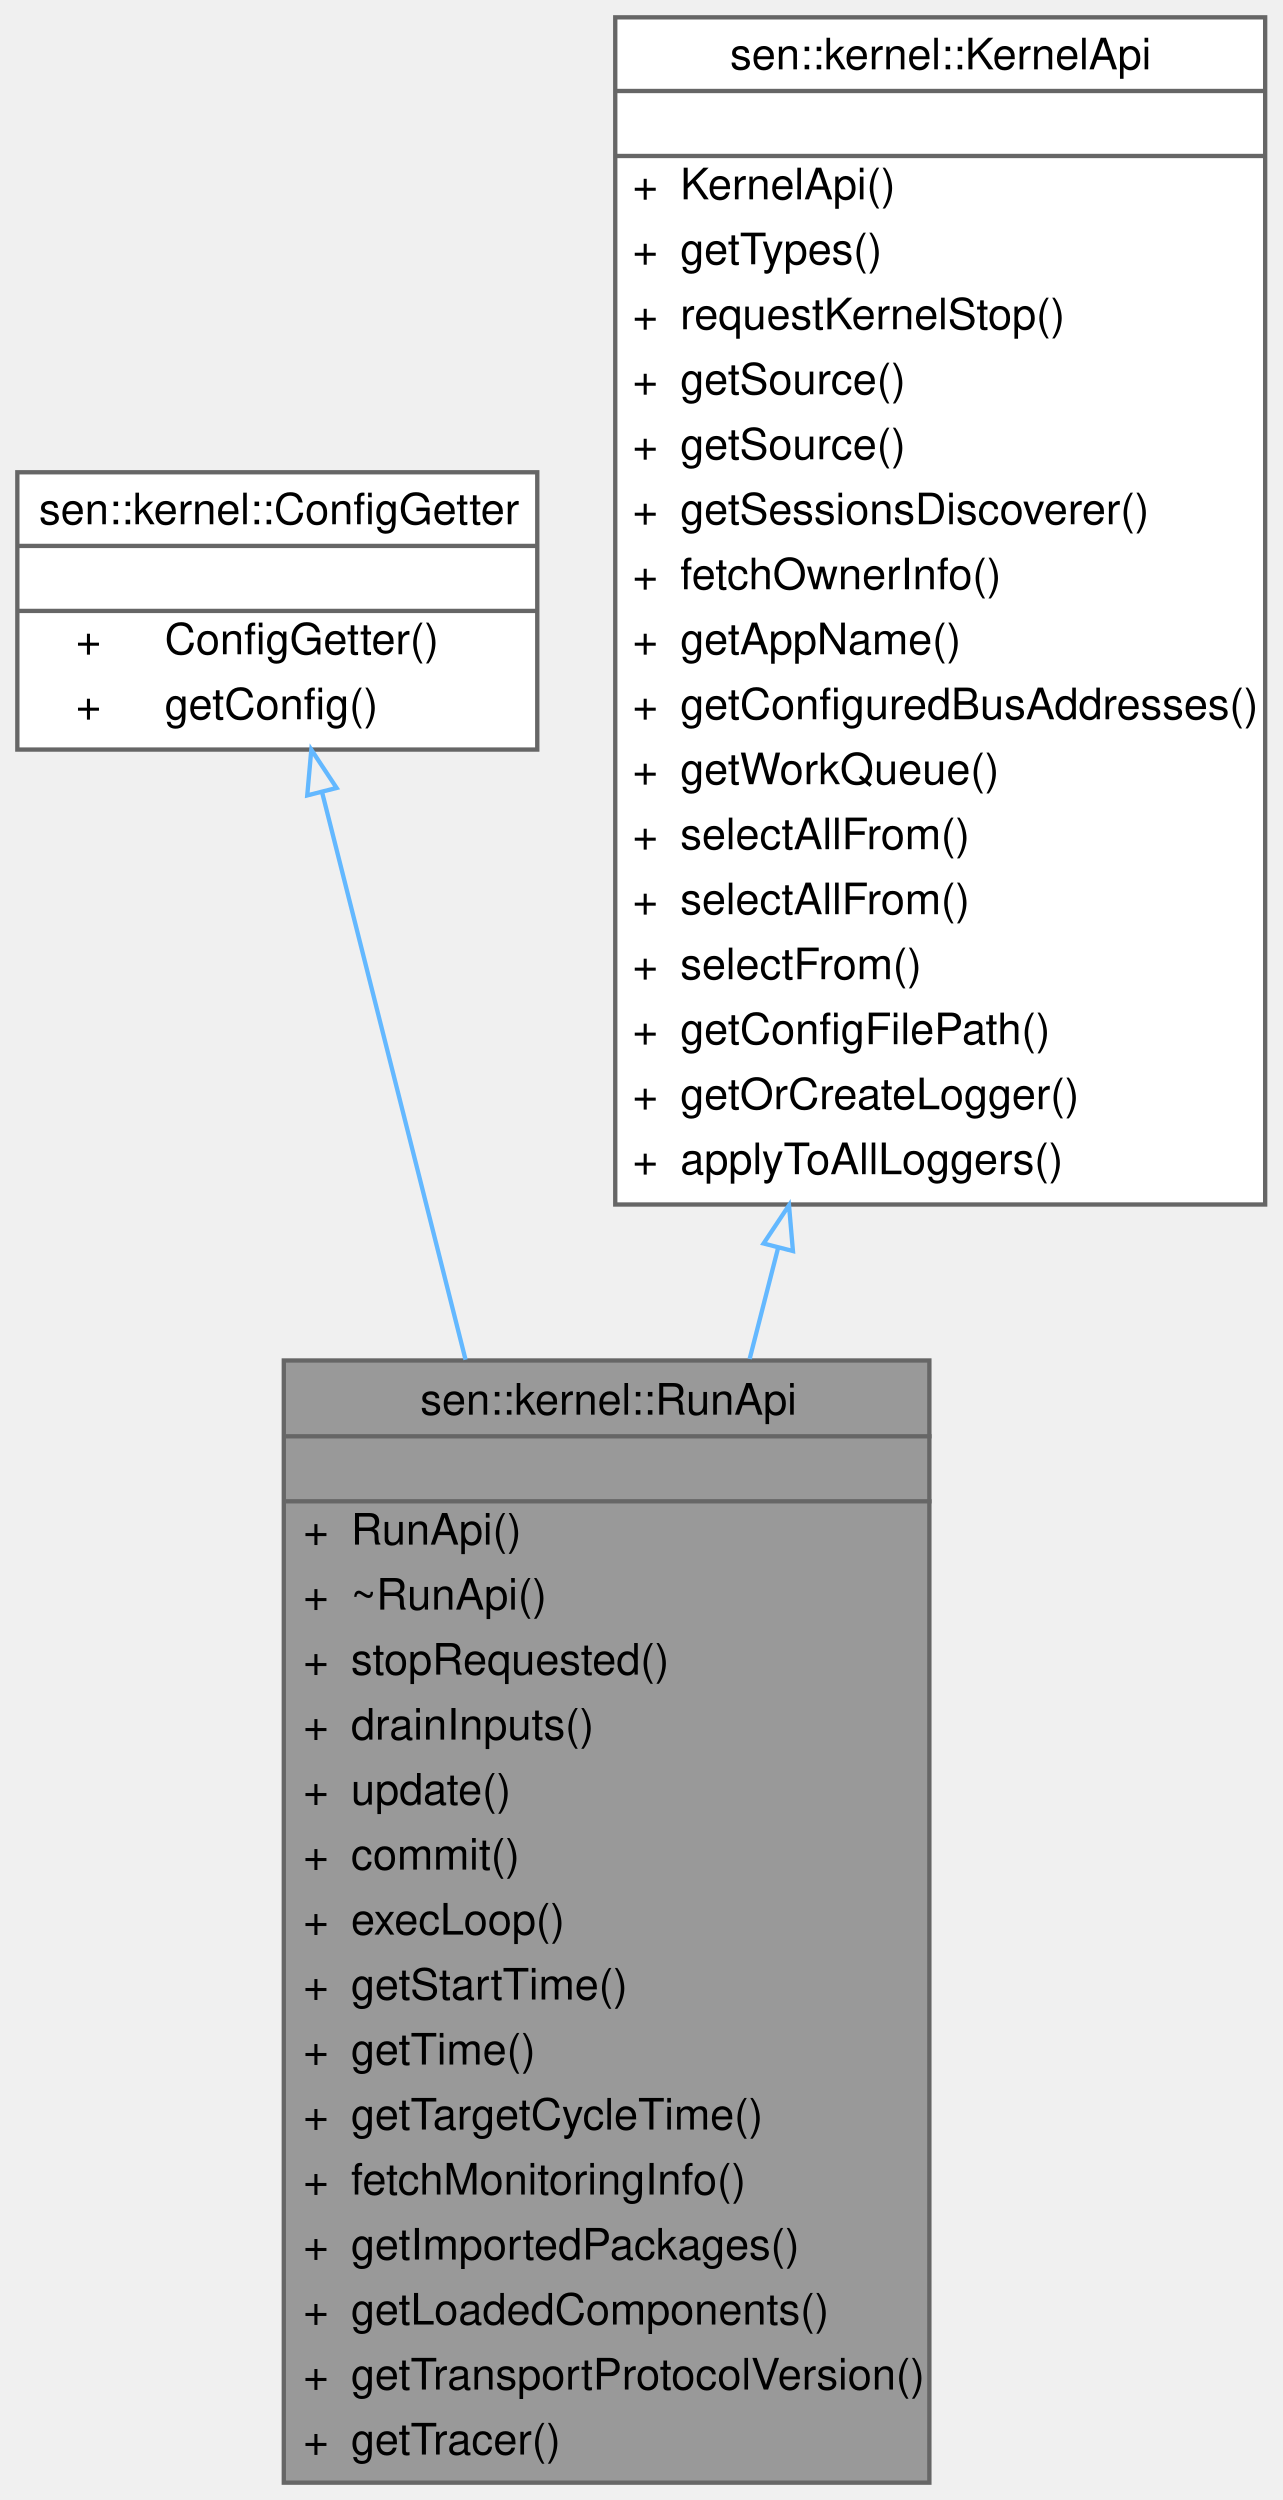
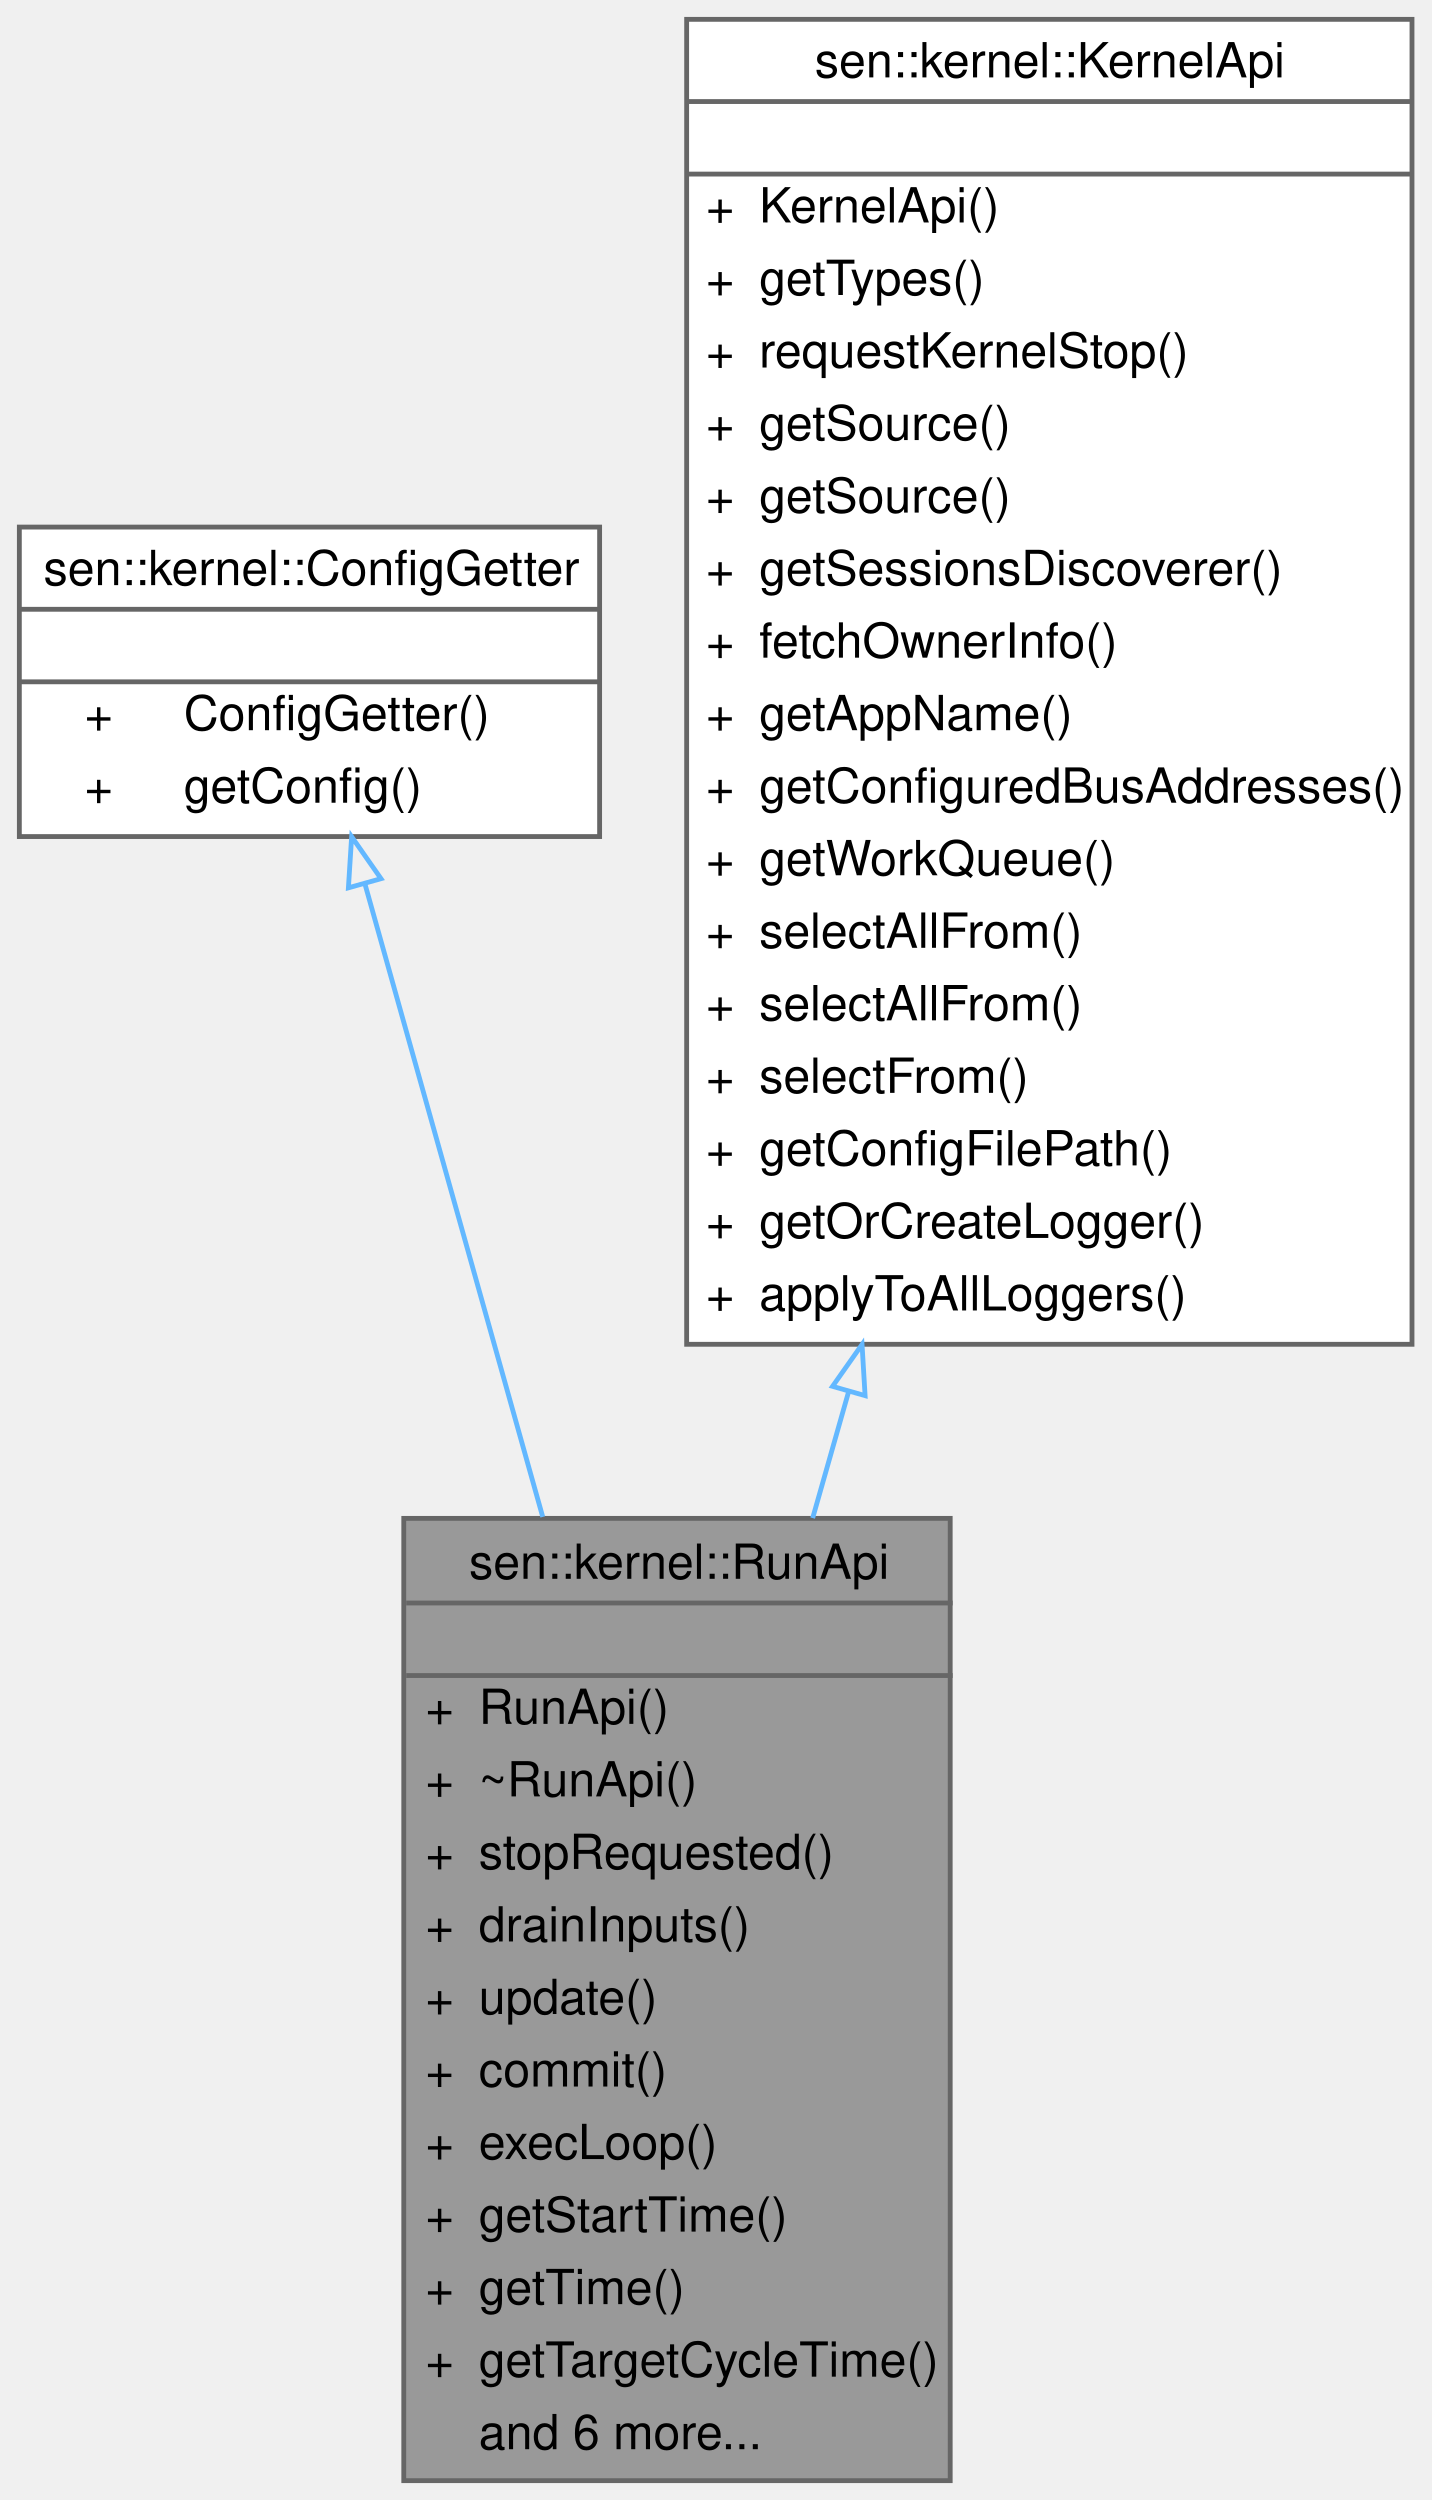
- <svg xmlns="http://www.w3.org/2000/svg" xmlns:xlink="http://www.w3.org/1999/xlink" width="296pt" height="577pt" viewBox="0.00 0.00 296.00 577.00">
-   <g id="graph0" class="graph" transform="scale(1 1) rotate(0) translate(4 573)">
+ <svg xmlns="http://www.w3.org/2000/svg" xmlns:xlink="http://www.w3.org/1999/xlink" width="296pt" height="517pt" viewBox="0.00 0.00 296.00 517.00">
+   <g id="graph0" class="graph" transform="scale(1 1) rotate(0) translate(4 513)">
    <g id="Node000001" class="node">
      <g id="a_Node000001">
        <a xlink:title="What can be done while a component is running.">
-           <polygon fill="#999999" stroke="transparent" points="210.5,-259 61.5,-259 61.5,0 210.5,0 210.5,-259" />
-           <text text-anchor="start" x="93" y="-246.5" font-family="Helvetica,sans-Serif" font-size="10.00">sen::kernel::RunApi</text>
-           <text text-anchor="start" x="134.5" y="-231.5" font-family="Helvetica,sans-Serif" font-size="10.00"> </text>
-           <text text-anchor="start" x="66" y="-216.5" font-family="Helvetica,sans-Serif" font-size="10.00">+</text>
-           <text text-anchor="start" x="77" y="-216.5" font-family="Helvetica,sans-Serif" font-size="10.00">RunApi()</text>
-           <text text-anchor="start" x="66" y="-201.5" font-family="Helvetica,sans-Serif" font-size="10.00">+</text>
-           <text text-anchor="start" x="77" y="-201.5" font-family="Helvetica,sans-Serif" font-size="10.00">~RunApi()</text>
-           <text text-anchor="start" x="66" y="-186.5" font-family="Helvetica,sans-Serif" font-size="10.00">+</text>
-           <text text-anchor="start" x="77" y="-186.5" font-family="Helvetica,sans-Serif" font-size="10.00">stopRequested()</text>
-           <text text-anchor="start" x="66" y="-171.5" font-family="Helvetica,sans-Serif" font-size="10.00">+</text>
-           <text text-anchor="start" x="77" y="-171.5" font-family="Helvetica,sans-Serif" font-size="10.00">drainInputs()</text>
-           <text text-anchor="start" x="66" y="-156.5" font-family="Helvetica,sans-Serif" font-size="10.00">+</text>
-           <text text-anchor="start" x="77" y="-156.5" font-family="Helvetica,sans-Serif" font-size="10.00">update()</text>
-           <text text-anchor="start" x="66" y="-141.5" font-family="Helvetica,sans-Serif" font-size="10.00">+</text>
-           <text text-anchor="start" x="77" y="-141.5" font-family="Helvetica,sans-Serif" font-size="10.00">commit()</text>
-           <text text-anchor="start" x="66" y="-126.5" font-family="Helvetica,sans-Serif" font-size="10.00">+</text>
-           <text text-anchor="start" x="77" y="-126.5" font-family="Helvetica,sans-Serif" font-size="10.00">execLoop()</text>
-           <text text-anchor="start" x="66" y="-111.5" font-family="Helvetica,sans-Serif" font-size="10.00">+</text>
-           <text text-anchor="start" x="77" y="-111.5" font-family="Helvetica,sans-Serif" font-size="10.00">getStartTime()</text>
-           <text text-anchor="start" x="66" y="-96.5" font-family="Helvetica,sans-Serif" font-size="10.00">+</text>
-           <text text-anchor="start" x="77" y="-96.5" font-family="Helvetica,sans-Serif" font-size="10.00">getTime()</text>
-           <text text-anchor="start" x="66" y="-81.5" font-family="Helvetica,sans-Serif" font-size="10.00">+</text>
-           <text text-anchor="start" x="77" y="-81.5" font-family="Helvetica,sans-Serif" font-size="10.00">getTargetCycleTime()</text>
-           <text text-anchor="start" x="66" y="-66.5" font-family="Helvetica,sans-Serif" font-size="10.00">+</text>
-           <text text-anchor="start" x="77" y="-66.5" font-family="Helvetica,sans-Serif" font-size="10.00">fetchMonitoringInfo()</text>
-           <text text-anchor="start" x="66" y="-51.5" font-family="Helvetica,sans-Serif" font-size="10.00">+</text>
-           <text text-anchor="start" x="77" y="-51.5" font-family="Helvetica,sans-Serif" font-size="10.00">getImportedPackages()</text>
-           <text text-anchor="start" x="66" y="-36.5" font-family="Helvetica,sans-Serif" font-size="10.00">+</text>
-           <text text-anchor="start" x="77" y="-36.5" font-family="Helvetica,sans-Serif" font-size="10.00">getLoadedComponents()</text>
-           <text text-anchor="start" x="66" y="-21.5" font-family="Helvetica,sans-Serif" font-size="10.00">+</text>
-           <text text-anchor="start" x="77" y="-21.5" font-family="Helvetica,sans-Serif" font-size="10.00">getTransportProtocolVersion()</text>
-           <text text-anchor="start" x="66" y="-6.5" font-family="Helvetica,sans-Serif" font-size="10.00">+</text>
-           <text text-anchor="start" x="77" y="-6.5" font-family="Helvetica,sans-Serif" font-size="10.00">getTracer()</text>
-           <polygon fill="#666666" stroke="#666666" points="62,-241.5 62,-241.5 211,-241.5 211,-241.5 62,-241.5" />
-           <polygon fill="#666666" stroke="#666666" points="62,-226.5 62,-226.5 211,-226.5 211,-226.5 62,-226.5" />
-           <polygon fill="none" stroke="#666666" points="61.5,0 61.5,-259 210.5,-259 210.5,0 61.5,0" />
+           <polygon fill="#999999" stroke="transparent" points="192.5,-199 79.5,-199 79.5,0 192.5,0 192.5,-199" />
+           <text text-anchor="start" x="93" y="-186.5" font-family="Helvetica,sans-Serif" font-size="10.00">sen::kernel::RunApi</text>
+           <text text-anchor="start" x="134.5" y="-171.5" font-family="Helvetica,sans-Serif" font-size="10.00"> </text>
+           <text text-anchor="start" x="84" y="-156.5" font-family="Helvetica,sans-Serif" font-size="10.00">+</text>
+           <text text-anchor="start" x="95" y="-156.5" font-family="Helvetica,sans-Serif" font-size="10.00">RunApi()</text>
+           <text text-anchor="start" x="84" y="-141.5" font-family="Helvetica,sans-Serif" font-size="10.00">+</text>
+           <text text-anchor="start" x="95" y="-141.5" font-family="Helvetica,sans-Serif" font-size="10.00">~RunApi()</text>
+           <text text-anchor="start" x="84" y="-126.5" font-family="Helvetica,sans-Serif" font-size="10.00">+</text>
+           <text text-anchor="start" x="95" y="-126.5" font-family="Helvetica,sans-Serif" font-size="10.00">stopRequested()</text>
+           <text text-anchor="start" x="84" y="-111.5" font-family="Helvetica,sans-Serif" font-size="10.00">+</text>
+           <text text-anchor="start" x="95" y="-111.5" font-family="Helvetica,sans-Serif" font-size="10.00">drainInputs()</text>
+           <text text-anchor="start" x="84" y="-96.5" font-family="Helvetica,sans-Serif" font-size="10.00">+</text>
+           <text text-anchor="start" x="95" y="-96.5" font-family="Helvetica,sans-Serif" font-size="10.00">update()</text>
+           <text text-anchor="start" x="84" y="-81.5" font-family="Helvetica,sans-Serif" font-size="10.00">+</text>
+           <text text-anchor="start" x="95" y="-81.5" font-family="Helvetica,sans-Serif" font-size="10.00">commit()</text>
+           <text text-anchor="start" x="84" y="-66.5" font-family="Helvetica,sans-Serif" font-size="10.00">+</text>
+           <text text-anchor="start" x="95" y="-66.5" font-family="Helvetica,sans-Serif" font-size="10.00">execLoop()</text>
+           <text text-anchor="start" x="84" y="-51.5" font-family="Helvetica,sans-Serif" font-size="10.00">+</text>
+           <text text-anchor="start" x="95" y="-51.5" font-family="Helvetica,sans-Serif" font-size="10.00">getStartTime()</text>
+           <text text-anchor="start" x="84" y="-36.5" font-family="Helvetica,sans-Serif" font-size="10.00">+</text>
+           <text text-anchor="start" x="95" y="-36.5" font-family="Helvetica,sans-Serif" font-size="10.00">getTime()</text>
+           <text text-anchor="start" x="84" y="-21.5" font-family="Helvetica,sans-Serif" font-size="10.00">+</text>
+           <text text-anchor="start" x="95" y="-21.5" font-family="Helvetica,sans-Serif" font-size="10.00">getTargetCycleTime()</text>
+           <text text-anchor="start" x="95" y="-6.5" font-family="Helvetica,sans-Serif" font-size="10.00">and 6 more...</text>
+           <polygon fill="#666666" stroke="#666666" points="80,-181.5 80,-181.5 193,-181.5 193,-181.5 80,-181.5" />
+           <polygon fill="#666666" stroke="#666666" points="80,-166.5 80,-166.5 193,-166.5 193,-166.5 80,-166.5" />
+           <polygon fill="none" stroke="#666666" points="79.5,0 79.5,-199 192.5,-199 192.5,0 79.5,0" />
        </a>
      </g>
    </g>
    <g id="Node000002" class="node">
      <g id="a_Node000002">
        <a xlink:href="classsen_1_1kernel_1_1_config_getter.html" target="_top" xlink:title="Allows for fetching configuration parameters.">
-           <polygon fill="white" stroke="transparent" points="120,-464 0,-464 0,-400 120,-400 120,-464" />
-           <text text-anchor="start" x="5" y="-452" font-family="Helvetica,sans-Serif" font-size="10.00">sen::kernel::ConfigGetter</text>
-           <text text-anchor="start" x="58" y="-437" font-family="Helvetica,sans-Serif" font-size="10.00"> </text>
-           <text text-anchor="start" x="13.5" y="-422" font-family="Helvetica,sans-Serif" font-size="10.00">+</text>
-           <text text-anchor="start" x="34" y="-422" font-family="Helvetica,sans-Serif" font-size="10.00">ConfigGetter()</text>
-           <text text-anchor="start" x="13.5" y="-407" font-family="Helvetica,sans-Serif" font-size="10.00">+</text>
-           <text text-anchor="start" x="34" y="-407" font-family="Helvetica,sans-Serif" font-size="10.00">getConfig()</text>
-           <polygon fill="#666666" stroke="#666666" points="0,-447 0,-447 120,-447 120,-447 0,-447" />
-           <polygon fill="#666666" stroke="#666666" points="0,-432 0,-432 120,-432 120,-432 0,-432" />
-           <polygon fill="none" stroke="#666666" points="0,-400 0,-464 120,-464 120,-400 0,-400" />
+           <polygon fill="white" stroke="transparent" points="120,-404 0,-404 0,-340 120,-340 120,-404" />
+           <text text-anchor="start" x="5" y="-392" font-family="Helvetica,sans-Serif" font-size="10.00">sen::kernel::ConfigGetter</text>
+           <text text-anchor="start" x="58" y="-377" font-family="Helvetica,sans-Serif" font-size="10.00"> </text>
+           <text text-anchor="start" x="13.5" y="-362" font-family="Helvetica,sans-Serif" font-size="10.00">+</text>
+           <text text-anchor="start" x="34" y="-362" font-family="Helvetica,sans-Serif" font-size="10.00">ConfigGetter()</text>
+           <text text-anchor="start" x="13.5" y="-347" font-family="Helvetica,sans-Serif" font-size="10.00">+</text>
+           <text text-anchor="start" x="34" y="-347" font-family="Helvetica,sans-Serif" font-size="10.00">getConfig()</text>
+           <polygon fill="#666666" stroke="#666666" points="0,-387 0,-387 120,-387 120,-387 0,-387" />
+           <polygon fill="#666666" stroke="#666666" points="0,-372 0,-372 120,-372 120,-372 0,-372" />
+           <polygon fill="none" stroke="#666666" points="0,-340 0,-404 120,-404 120,-340 0,-340" />
        </a>
      </g>
    </g>
    <g id="edge1_Node000001_Node000002" class="edge">
      <g id="a_edge1_Node000001_Node000002">
        <a xlink:title=" ">
-           <path fill="none" stroke="#63b8ff" d="M70.37,-390.01C78.93,-356.17 91.55,-306.24 103.45,-259.18" />
-           <polygon fill="none" stroke="#63b8ff" points="66.91,-389.42 67.85,-399.97 73.69,-391.14 66.91,-389.42" />
+           <path fill="none" stroke="#63b8ff" d="M71.46,-330.23C81.18,-295.62 95.54,-244.52 108.24,-199.3" />
+           <polygon fill="none" stroke="#63b8ff" points="68.05,-329.4 68.72,-339.97 74.79,-331.29 68.05,-329.4" />
        </a>
      </g>
    </g>
    <g id="Node000003" class="node">
      <g id="a_Node000003">
        <a xlink:href="classsen_1_1kernel_1_1_kernel_api.html" target="_top" xlink:title="User-facing kernel functions.">
-           <polygon fill="white" stroke="transparent" points="288,-569 138,-569 138,-295 288,-295 288,-569" />
-           <text text-anchor="start" x="164.5" y="-557" font-family="Helvetica,sans-Serif" font-size="10.00">sen::kernel::KernelApi</text>
-           <text text-anchor="start" x="211" y="-542" font-family="Helvetica,sans-Serif" font-size="10.00"> </text>
-           <text text-anchor="start" x="142" y="-527" font-family="Helvetica,sans-Serif" font-size="10.00">+</text>
-           <text text-anchor="start" x="153" y="-527" font-family="Helvetica,sans-Serif" font-size="10.00">KernelApi()</text>
-           <text text-anchor="start" x="142" y="-512" font-family="Helvetica,sans-Serif" font-size="10.00">+</text>
-           <text text-anchor="start" x="153" y="-512" font-family="Helvetica,sans-Serif" font-size="10.00">getTypes()</text>
-           <text text-anchor="start" x="142" y="-497" font-family="Helvetica,sans-Serif" font-size="10.00">+</text>
-           <text text-anchor="start" x="153" y="-497" font-family="Helvetica,sans-Serif" font-size="10.00">requestKernelStop()</text>
-           <text text-anchor="start" x="142" y="-482" font-family="Helvetica,sans-Serif" font-size="10.00">+</text>
-           <text text-anchor="start" x="153" y="-482" font-family="Helvetica,sans-Serif" font-size="10.00">getSource()</text>
+           <polygon fill="white" stroke="transparent" points="288,-509 138,-509 138,-235 288,-235 288,-509" />
+           <text text-anchor="start" x="164.5" y="-497" font-family="Helvetica,sans-Serif" font-size="10.00">sen::kernel::KernelApi</text>
+           <text text-anchor="start" x="211" y="-482" font-family="Helvetica,sans-Serif" font-size="10.00"> </text>
          <text text-anchor="start" x="142" y="-467" font-family="Helvetica,sans-Serif" font-size="10.00">+</text>
-           <text text-anchor="start" x="153" y="-467" font-family="Helvetica,sans-Serif" font-size="10.00">getSource()</text>
+           <text text-anchor="start" x="153" y="-467" font-family="Helvetica,sans-Serif" font-size="10.00">KernelApi()</text>
          <text text-anchor="start" x="142" y="-452" font-family="Helvetica,sans-Serif" font-size="10.00">+</text>
-           <text text-anchor="start" x="153" y="-452" font-family="Helvetica,sans-Serif" font-size="10.00">getSessionsDiscoverer()</text>
+           <text text-anchor="start" x="153" y="-452" font-family="Helvetica,sans-Serif" font-size="10.00">getTypes()</text>
          <text text-anchor="start" x="142" y="-437" font-family="Helvetica,sans-Serif" font-size="10.00">+</text>
-           <text text-anchor="start" x="153" y="-437" font-family="Helvetica,sans-Serif" font-size="10.00">fetchOwnerInfo()</text>
+           <text text-anchor="start" x="153" y="-437" font-family="Helvetica,sans-Serif" font-size="10.00">requestKernelStop()</text>
          <text text-anchor="start" x="142" y="-422" font-family="Helvetica,sans-Serif" font-size="10.00">+</text>
-           <text text-anchor="start" x="153" y="-422" font-family="Helvetica,sans-Serif" font-size="10.00">getAppName()</text>
+           <text text-anchor="start" x="153" y="-422" font-family="Helvetica,sans-Serif" font-size="10.00">getSource()</text>
          <text text-anchor="start" x="142" y="-407" font-family="Helvetica,sans-Serif" font-size="10.00">+</text>
-           <text text-anchor="start" x="153" y="-407" font-family="Helvetica,sans-Serif" font-size="10.00">getConfiguredBusAddresses()</text>
+           <text text-anchor="start" x="153" y="-407" font-family="Helvetica,sans-Serif" font-size="10.00">getSource()</text>
          <text text-anchor="start" x="142" y="-392" font-family="Helvetica,sans-Serif" font-size="10.00">+</text>
-           <text text-anchor="start" x="153" y="-392" font-family="Helvetica,sans-Serif" font-size="10.00">getWorkQueue()</text>
+           <text text-anchor="start" x="153" y="-392" font-family="Helvetica,sans-Serif" font-size="10.00">getSessionsDiscoverer()</text>
          <text text-anchor="start" x="142" y="-377" font-family="Helvetica,sans-Serif" font-size="10.00">+</text>
-           <text text-anchor="start" x="153" y="-377" font-family="Helvetica,sans-Serif" font-size="10.00">selectAllFrom()</text>
+           <text text-anchor="start" x="153" y="-377" font-family="Helvetica,sans-Serif" font-size="10.00">fetchOwnerInfo()</text>
          <text text-anchor="start" x="142" y="-362" font-family="Helvetica,sans-Serif" font-size="10.00">+</text>
-           <text text-anchor="start" x="153" y="-362" font-family="Helvetica,sans-Serif" font-size="10.00">selectAllFrom()</text>
+           <text text-anchor="start" x="153" y="-362" font-family="Helvetica,sans-Serif" font-size="10.00">getAppName()</text>
          <text text-anchor="start" x="142" y="-347" font-family="Helvetica,sans-Serif" font-size="10.00">+</text>
-           <text text-anchor="start" x="153" y="-347" font-family="Helvetica,sans-Serif" font-size="10.00">selectFrom()</text>
+           <text text-anchor="start" x="153" y="-347" font-family="Helvetica,sans-Serif" font-size="10.00">getConfiguredBusAddresses()</text>
          <text text-anchor="start" x="142" y="-332" font-family="Helvetica,sans-Serif" font-size="10.00">+</text>
-           <text text-anchor="start" x="153" y="-332" font-family="Helvetica,sans-Serif" font-size="10.00">getConfigFilePath()</text>
+           <text text-anchor="start" x="153" y="-332" font-family="Helvetica,sans-Serif" font-size="10.00">getWorkQueue()</text>
          <text text-anchor="start" x="142" y="-317" font-family="Helvetica,sans-Serif" font-size="10.00">+</text>
-           <text text-anchor="start" x="153" y="-317" font-family="Helvetica,sans-Serif" font-size="10.00">getOrCreateLogger()</text>
+           <text text-anchor="start" x="153" y="-317" font-family="Helvetica,sans-Serif" font-size="10.00">selectAllFrom()</text>
          <text text-anchor="start" x="142" y="-302" font-family="Helvetica,sans-Serif" font-size="10.00">+</text>
-           <text text-anchor="start" x="153" y="-302" font-family="Helvetica,sans-Serif" font-size="10.00">applyToAllLoggers()</text>
-           <polygon fill="#666666" stroke="#666666" points="138,-552 138,-552 288,-552 288,-552 138,-552" />
-           <polygon fill="#666666" stroke="#666666" points="138,-537 138,-537 288,-537 288,-537 138,-537" />
-           <polygon fill="none" stroke="#666666" points="138,-295 138,-569 288,-569 288,-295 138,-295" />
+           <text text-anchor="start" x="153" y="-302" font-family="Helvetica,sans-Serif" font-size="10.00">selectAllFrom()</text>
+           <text text-anchor="start" x="142" y="-287" font-family="Helvetica,sans-Serif" font-size="10.00">+</text>
+           <text text-anchor="start" x="153" y="-287" font-family="Helvetica,sans-Serif" font-size="10.00">selectFrom()</text>
+           <text text-anchor="start" x="142" y="-272" font-family="Helvetica,sans-Serif" font-size="10.00">+</text>
+           <text text-anchor="start" x="153" y="-272" font-family="Helvetica,sans-Serif" font-size="10.00">getConfigFilePath()</text>
+           <text text-anchor="start" x="142" y="-257" font-family="Helvetica,sans-Serif" font-size="10.00">+</text>
+           <text text-anchor="start" x="153" y="-257" font-family="Helvetica,sans-Serif" font-size="10.00">getOrCreateLogger()</text>
+           <text text-anchor="start" x="142" y="-242" font-family="Helvetica,sans-Serif" font-size="10.00">+</text>
+           <text text-anchor="start" x="153" y="-242" font-family="Helvetica,sans-Serif" font-size="10.00">applyToAllLoggers()</text>
+           <polygon fill="#666666" stroke="#666666" points="138,-492 138,-492 288,-492 288,-492 138,-492" />
+           <polygon fill="#666666" stroke="#666666" points="138,-477 138,-477 288,-477 288,-477 138,-477" />
+           <polygon fill="none" stroke="#666666" points="138,-235 138,-509 288,-509 288,-235 138,-235" />
        </a>
      </g>
    </g>
    <g id="edge2_Node000001_Node000003" class="edge">
      <g id="a_edge2_Node000001_Node000003">
        <a xlink:title=" ">
-           <path fill="none" stroke="#63b8ff" d="M175.62,-285.12C173.41,-276.51 171.2,-267.89 169.02,-259.36" />
-           <polygon fill="none" stroke="#63b8ff" points="172.23,-286 178.1,-294.82 179.01,-284.26 172.23,-286" />
+           <path fill="none" stroke="#63b8ff" d="M171.53,-225.32C169.01,-216.46 166.5,-207.65 164.06,-199.06" />
+           <polygon fill="none" stroke="#63b8ff" points="168.17,-226.3 174.27,-234.96 174.9,-224.38 168.17,-226.3" />
        </a>
      </g>
    </g>
  </g>
</svg>
